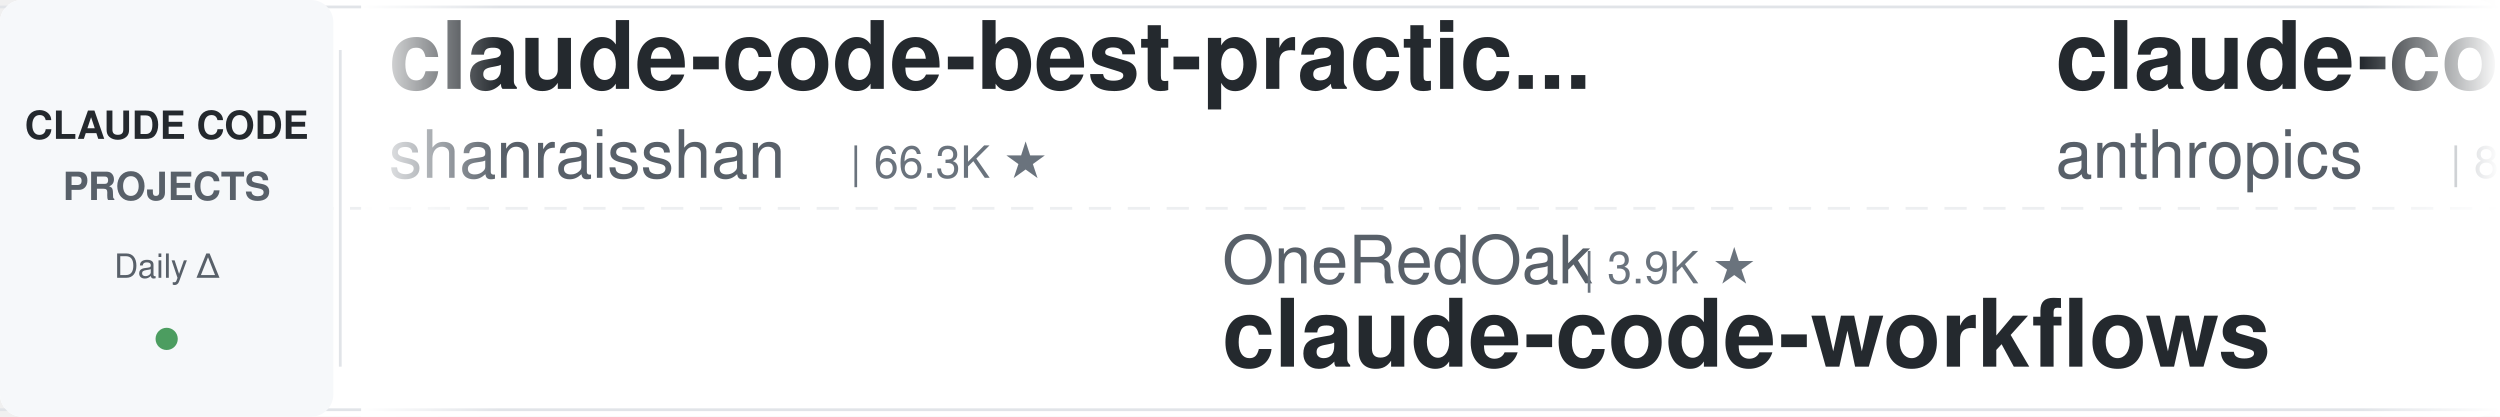
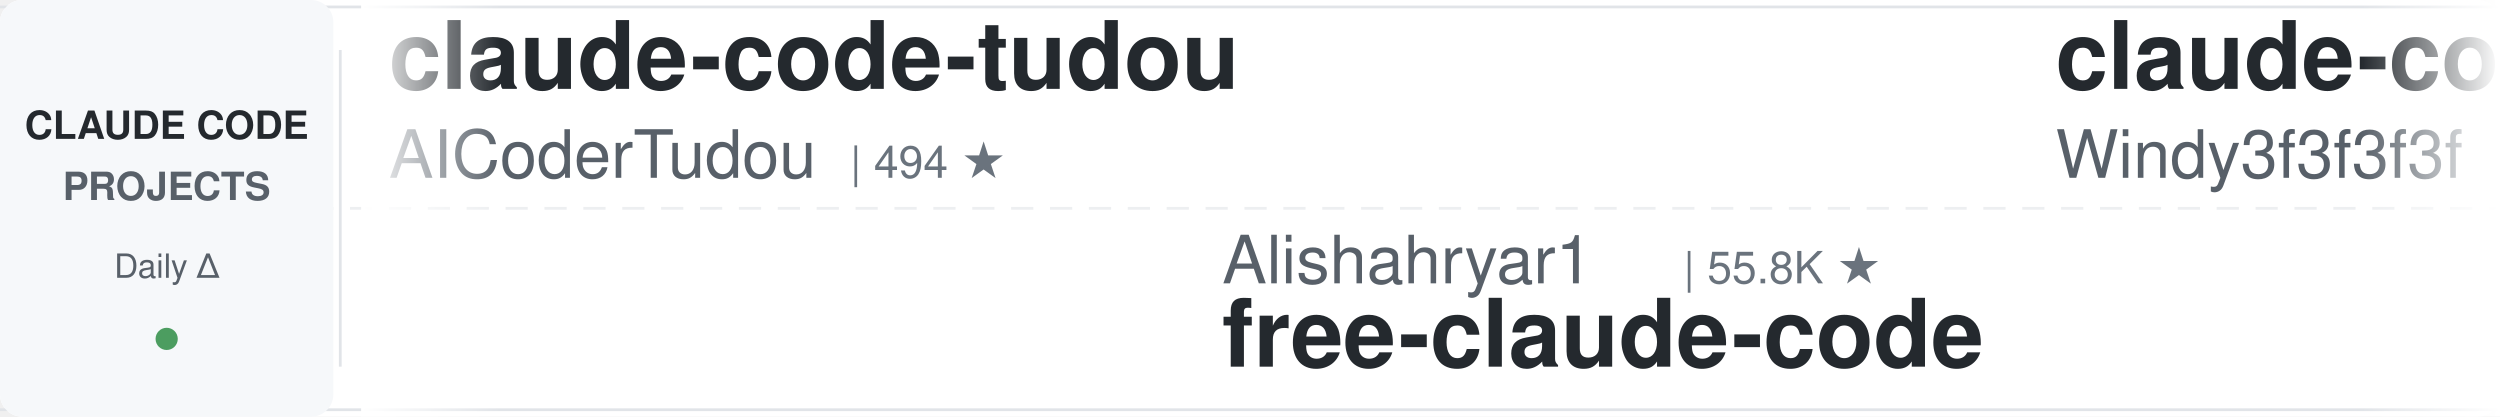
<svg xmlns="http://www.w3.org/2000/svg" width="900" height="150">
  <defs>
    <linearGradient id="leftFade" x1="0%" y1="0%" x2="100%" y2="0%">
      <stop offset="0%" style="stop-color:#ffffff;stop-opacity:1" />
      <stop offset="100%" style="stop-color:#ffffff;stop-opacity:0" />
    </linearGradient>
    <linearGradient id="rightFade" x1="0%" y1="0%" x2="100%" y2="0%">
      <stop offset="0%" style="stop-color:#ffffff;stop-opacity:0" />
      <stop offset="100%" style="stop-color:#ffffff;stop-opacity:1" />
    </linearGradient>
  </defs>
  <rect width="900" height="150" fill="#ffffff" rx="8" />
  <rect x="0" y="2" width="900" height="1" fill="#e1e4e8" />
  <rect x="0" y="147" width="900" height="1" fill="#e1e4e8" />
  <line x1="0" y1="75" x2="900" y2="75" stroke="#e1e4e8" stroke-width="1" stroke-dasharray="8 6" opacity="0.6" />
  <rect x="0" y="0" width="120" height="150" fill="#f6f8fa" rx="8" />
  <text x="60" y="50" font-family="-apple-system, BlinkMacSystemFont, 'Segoe UI', Helvetica, Arial, sans-serif" font-size="14" font-weight="600" fill="#24292e" text-anchor="middle">CLAUDE CODE</text>
  <text x="60" y="72" font-family="-apple-system, BlinkMacSystemFont, 'Segoe UI', Helvetica, Arial, sans-serif" font-size="14" font-weight="600" fill="#586069" text-anchor="middle">PROJECTS</text>
  <text x="60" y="100" font-family="-apple-system, BlinkMacSystemFont, 'Segoe UI', Helvetica, Arial, sans-serif" font-size="12" font-weight="500" fill="#586069" text-anchor="middle">Daily Δ</text>
  <circle cx="60" cy="122" r="4" fill="#22863a" opacity="0.8" />
  <rect x="122" y="18" width="1" height="114" fill="#e1e4e8" />
  <clipPath id="tickerClip">
    <rect x="130" y="0" width="770" height="150" />
  </clipPath>
  <g clip-path="url(#tickerClip)">
    <g id="tickerItems">
      <animateTransform attributeName="transform" attributeType="XML" type="translate" from="0 0" to="-3000 0" dur="54s" repeatCount="indefinite" />
      <g transform="translate(0, 0)">
-         <text x="140" y="32" font-family="-apple-system, BlinkMacSystemFont, 'Segoe UI', Helvetica, Arial, sans-serif" font-size="34" font-weight="600" fill="#24292e">claude-code-best-practic...</text>
-         <text x="140" y="64" font-family="-apple-system, BlinkMacSystemFont, 'Segoe UI', Helvetica, Arial, sans-serif" font-size="24" font-weight="400" fill="#586069">shanraisshan</text>
-         <text x="306" y="64" font-family="-apple-system, BlinkMacSystemFont, 'Segoe UI', Helvetica, Arial, sans-serif" font-size="16" font-weight="500" fill="#6a737d">| 66.3K ★</text>
+         <text x="140" y="32" font-family="-apple-system, BlinkMacSystemFont, 'Segoe UI', Helvetica, Arial, sans-serif" font-size="34" font-weight="600" fill="#24292e">claude-code-tudou</text>
+         <text x="140" y="64" font-family="-apple-system, BlinkMacSystemFont, 'Segoe UI', Helvetica, Arial, sans-serif" font-size="24" font-weight="400" fill="#586069">AICoderTudou</text>
+         <text x="306" y="64" font-family="-apple-system, BlinkMacSystemFont, 'Segoe UI', Helvetica, Arial, sans-serif" font-size="16" font-weight="500" fill="#6a737d">| 494 ★</text>
      </g>
      <g transform="translate(300, 0)">
-         <text x="140" y="102" font-family="-apple-system, BlinkMacSystemFont, 'Segoe UI', Helvetica, Arial, sans-serif" font-size="24" font-weight="400" fill="#586069">OneRedOak</text>
-         <text x="270" y="102" font-family="-apple-system, BlinkMacSystemFont, 'Segoe UI', Helvetica, Arial, sans-serif" font-size="16" font-weight="500" fill="#6a737d">| 3.9K ★</text>
-         <text x="140" y="132" font-family="-apple-system, BlinkMacSystemFont, 'Segoe UI', Helvetica, Arial, sans-serif" font-size="34" font-weight="600" fill="#24292e">claude-code-workflows</text>
+         <text x="140" y="102" font-family="-apple-system, BlinkMacSystemFont, 'Segoe UI', Helvetica, Arial, sans-serif" font-size="24" font-weight="400" fill="#586069">Alishahryar1</text>
+         <text x="306" y="102" font-family="-apple-system, BlinkMacSystemFont, 'Segoe UI', Helvetica, Arial, sans-serif" font-size="16" font-weight="500" fill="#6a737d">| 55.8K ★</text>
+         <text x="140" y="132" font-family="-apple-system, BlinkMacSystemFont, 'Segoe UI', Helvetica, Arial, sans-serif" font-size="34" font-weight="600" fill="#24292e">free-claude-code</text>
      </g>
      <g transform="translate(600, 0)">
-         <text x="140" y="32" font-family="-apple-system, BlinkMacSystemFont, 'Segoe UI', Helvetica, Arial, sans-serif" font-size="34" font-weight="600" fill="#24292e">claude-code-action</text>
-         <text x="140" y="64" font-family="-apple-system, BlinkMacSystemFont, 'Segoe UI', Helvetica, Arial, sans-serif" font-size="24" font-weight="400" fill="#586069">anthropics</text>
-         <text x="282" y="64" font-family="-apple-system, BlinkMacSystemFont, 'Segoe UI', Helvetica, Arial, sans-serif" font-size="16" font-weight="500" fill="#6a737d">| 8.9K ★</text>
+         <text x="140" y="32" font-family="-apple-system, BlinkMacSystemFont, 'Segoe UI', Helvetica, Arial, sans-serif" font-size="34" font-weight="600" fill="#24292e">claude-code-from-scratch</text>
+         <text x="140" y="64" font-family="-apple-system, BlinkMacSystemFont, 'Segoe UI', Helvetica, Arial, sans-serif" font-size="24" font-weight="400" fill="#586069">Windy3f3f3f3f</text>
+         <text x="318" y="64" font-family="-apple-system, BlinkMacSystemFont, 'Segoe UI', Helvetica, Arial, sans-serif" font-size="16" font-weight="500" fill="#6a737d">| 2.7K ★</text>
      </g>
      <g transform="translate(900, 0)">
-         <text x="140" y="102" font-family="-apple-system, BlinkMacSystemFont, 'Segoe UI', Helvetica, Arial, sans-serif" font-size="24" font-weight="400" fill="#586069">fuergaosi233</text>
-         <text x="306" y="102" font-family="-apple-system, BlinkMacSystemFont, 'Segoe UI', Helvetica, Arial, sans-serif" font-size="16" font-weight="500" fill="#6a737d">| 2.8K ★</text>
-         <text x="140" y="132" font-family="-apple-system, BlinkMacSystemFont, 'Segoe UI', Helvetica, Arial, sans-serif" font-size="34" font-weight="600" fill="#24292e">claude-code-proxy</text>
+         <text x="140" y="102" font-family="-apple-system, BlinkMacSystemFont, 'Segoe UI', Helvetica, Arial, sans-serif" font-size="24" font-weight="400" fill="#586069">ccplugins</text>
+         <text x="270" y="102" font-family="-apple-system, BlinkMacSystemFont, 'Segoe UI', Helvetica, Arial, sans-serif" font-size="16" font-weight="500" fill="#6a737d">| 952 ★</text>
+         <text x="140" y="132" font-family="-apple-system, BlinkMacSystemFont, 'Segoe UI', Helvetica, Arial, sans-serif" font-size="34" font-weight="600" fill="#24292e">awesome-claude-code-plug...</text>
      </g>
      <g transform="translate(1200, 0)">
-         <text x="140" y="32" font-family="-apple-system, BlinkMacSystemFont, 'Segoe UI', Helvetica, Arial, sans-serif" font-size="34" font-weight="600" fill="#24292e">pi-vs-claude-code</text>
-         <text x="140" y="64" font-family="-apple-system, BlinkMacSystemFont, 'Segoe UI', Helvetica, Arial, sans-serif" font-size="24" font-weight="400" fill="#586069">disler</text>
-         <text x="234" y="64" font-family="-apple-system, BlinkMacSystemFont, 'Segoe UI', Helvetica, Arial, sans-serif" font-size="16" font-weight="500" fill="#6a737d">| 1.7K ★</text>
+         <text x="140" y="32" font-family="-apple-system, BlinkMacSystemFont, 'Segoe UI', Helvetica, Arial, sans-serif" font-size="34" font-weight="600" fill="#24292e">ralph-claude-code</text>
+         <text x="140" y="64" font-family="-apple-system, BlinkMacSystemFont, 'Segoe UI', Helvetica, Arial, sans-serif" font-size="24" font-weight="400" fill="#586069">frankbria</text>
+         <text x="270" y="64" font-family="-apple-system, BlinkMacSystemFont, 'Segoe UI', Helvetica, Arial, sans-serif" font-size="16" font-weight="500" fill="#6a737d">| 9.6K ★</text>
      </g>
      <g transform="translate(1500, 0)">
-         <text x="140" y="102" font-family="-apple-system, BlinkMacSystemFont, 'Segoe UI', Helvetica, Arial, sans-serif" font-size="24" font-weight="400" fill="#586069">xu-xiang</text>
-         <text x="258" y="102" font-family="-apple-system, BlinkMacSystemFont, 'Segoe UI', Helvetica, Arial, sans-serif" font-size="16" font-weight="500" fill="#6a737d">| 2.0K ★</text>
-         <text x="140" y="132" font-family="-apple-system, BlinkMacSystemFont, 'Segoe UI', Helvetica, Arial, sans-serif" font-size="34" font-weight="600" fill="#24292e">everything-claude-code-z...</text>
+         <text x="140" y="102" font-family="-apple-system, BlinkMacSystemFont, 'Segoe UI', Helvetica, Arial, sans-serif" font-size="24" font-weight="400" fill="#586069">kodu-ai</text>
+         <text x="246" y="102" font-family="-apple-system, BlinkMacSystemFont, 'Segoe UI', Helvetica, Arial, sans-serif" font-size="16" font-weight="500" fill="#6a737d">| 5.2K ★</text>
+         <text x="140" y="132" font-family="-apple-system, BlinkMacSystemFont, 'Segoe UI', Helvetica, Arial, sans-serif" font-size="34" font-weight="600" fill="#24292e">claude-coder</text>
      </g>
      <g transform="translate(1800, 0)">
-         <text x="140" y="32" font-family="-apple-system, BlinkMacSystemFont, 'Segoe UI', Helvetica, Arial, sans-serif" font-size="34" font-weight="600" fill="#24292e">oh-my-claudecode</text>
-         <text x="140" y="64" font-family="-apple-system, BlinkMacSystemFont, 'Segoe UI', Helvetica, Arial, sans-serif" font-size="24" font-weight="400" fill="#586069">Yeachan-Heo</text>
-         <text x="294" y="64" font-family="-apple-system, BlinkMacSystemFont, 'Segoe UI', Helvetica, Arial, sans-serif" font-size="16" font-weight="500" fill="#6a737d">| 39.3K ★</text>
+         <text x="140" y="32" font-family="-apple-system, BlinkMacSystemFont, 'Segoe UI', Helvetica, Arial, sans-serif" font-size="34" font-weight="600" fill="#24292e">claude-code-hooks-master...</text>
+         <text x="140" y="64" font-family="-apple-system, BlinkMacSystemFont, 'Segoe UI', Helvetica, Arial, sans-serif" font-size="24" font-weight="400" fill="#586069">disler</text>
+         <text x="234" y="64" font-family="-apple-system, BlinkMacSystemFont, 'Segoe UI', Helvetica, Arial, sans-serif" font-size="16" font-weight="500" fill="#6a737d">| 3.9K ★</text>
      </g>
      <g transform="translate(2100, 0)">
-         <text x="140" y="102" font-family="-apple-system, BlinkMacSystemFont, 'Segoe UI', Helvetica, Arial, sans-serif" font-size="24" font-weight="400" fill="#586069">Donchitos</text>
-         <text x="270" y="102" font-family="-apple-system, BlinkMacSystemFont, 'Segoe UI', Helvetica, Arial, sans-serif" font-size="16" font-weight="500" fill="#6a737d">| 25.4K ★</text>
-         <text x="140" y="132" font-family="-apple-system, BlinkMacSystemFont, 'Segoe UI', Helvetica, Arial, sans-serif" font-size="34" font-weight="600" fill="#24292e">Claude-Code-Game-Studios</text>
+         <text x="140" y="102" font-family="-apple-system, BlinkMacSystemFont, 'Segoe UI', Helvetica, Arial, sans-serif" font-size="24" font-weight="400" fill="#586069">davila7</text>
+         <text x="246" y="102" font-family="-apple-system, BlinkMacSystemFont, 'Segoe UI', Helvetica, Arial, sans-serif" font-size="16" font-weight="500" fill="#6a737d">| 31.6K ★</text>
+         <text x="140" y="132" font-family="-apple-system, BlinkMacSystemFont, 'Segoe UI', Helvetica, Arial, sans-serif" font-size="34" font-weight="600" fill="#24292e">claude-code-templates</text>
      </g>
      <g transform="translate(2400, 0)">
-         <text x="140" y="32" font-family="-apple-system, BlinkMacSystemFont, 'Segoe UI', Helvetica, Arial, sans-serif" font-size="34" font-weight="600" fill="#24292e">awesome-claude-code-suba...</text>
-         <text x="140" y="64" font-family="-apple-system, BlinkMacSystemFont, 'Segoe UI', Helvetica, Arial, sans-serif" font-size="24" font-weight="400" fill="#586069">VoltAgent</text>
-         <text x="270" y="64" font-family="-apple-system, BlinkMacSystemFont, 'Segoe UI', Helvetica, Arial, sans-serif" font-size="16" font-weight="500" fill="#6a737d">| 25.3K ★</text>
+         <text x="140" y="32" font-family="-apple-system, BlinkMacSystemFont, 'Segoe UI', Helvetica, Arial, sans-serif" font-size="34" font-weight="600" fill="#24292e">claude-code-telegram</text>
+         <text x="140" y="64" font-family="-apple-system, BlinkMacSystemFont, 'Segoe UI', Helvetica, Arial, sans-serif" font-size="24" font-weight="400" fill="#586069">overwirehq</text>
+         <text x="282" y="64" font-family="-apple-system, BlinkMacSystemFont, 'Segoe UI', Helvetica, Arial, sans-serif" font-size="16" font-weight="500" fill="#6a737d">| 2.8K ★</text>
      </g>
      <g transform="translate(2700, 0)">
-         <text x="140" y="102" font-family="-apple-system, BlinkMacSystemFont, 'Segoe UI', Helvetica, Arial, sans-serif" font-size="24" font-weight="400" fill="#586069">anthropics</text>
-         <text x="282" y="102" font-family="-apple-system, BlinkMacSystemFont, 'Segoe UI', Helvetica, Arial, sans-serif" font-size="16" font-weight="500" fill="#6a737d">| 177.8K ★</text>
-         <text x="140" y="132" font-family="-apple-system, BlinkMacSystemFont, 'Segoe UI', Helvetica, Arial, sans-serif" font-size="34" font-weight="600" fill="#24292e">skills</text>
+         <text x="140" y="102" font-family="-apple-system, BlinkMacSystemFont, 'Segoe UI', Helvetica, Arial, sans-serif" font-size="24" font-weight="400" fill="#586069">alejandrobalderas</text>
+         <text x="366" y="102" font-family="-apple-system, BlinkMacSystemFont, 'Segoe UI', Helvetica, Arial, sans-serif" font-size="16" font-weight="500" fill="#6a737d">| 2.9K ★</text>
+         <text x="140" y="132" font-family="-apple-system, BlinkMacSystemFont, 'Segoe UI', Helvetica, Arial, sans-serif" font-size="34" font-weight="600" fill="#24292e">claude-code-from-source</text>
      </g>
      <g transform="translate(3000, 0)">
-         <text x="140" y="32" font-family="-apple-system, BlinkMacSystemFont, 'Segoe UI', Helvetica, Arial, sans-serif" font-size="34" font-weight="600" fill="#24292e">claude-code-best-practic...</text>
-         <text x="140" y="64" font-family="-apple-system, BlinkMacSystemFont, 'Segoe UI', Helvetica, Arial, sans-serif" font-size="24" font-weight="400" fill="#586069">shanraisshan</text>
-         <text x="306" y="64" font-family="-apple-system, BlinkMacSystemFont, 'Segoe UI', Helvetica, Arial, sans-serif" font-size="16" font-weight="500" fill="#6a737d">| 66.3K ★</text>
+         <text x="140" y="32" font-family="-apple-system, BlinkMacSystemFont, 'Segoe UI', Helvetica, Arial, sans-serif" font-size="34" font-weight="600" fill="#24292e">claude-code-tudou</text>
+         <text x="140" y="64" font-family="-apple-system, BlinkMacSystemFont, 'Segoe UI', Helvetica, Arial, sans-serif" font-size="24" font-weight="400" fill="#586069">AICoderTudou</text>
+         <text x="306" y="64" font-family="-apple-system, BlinkMacSystemFont, 'Segoe UI', Helvetica, Arial, sans-serif" font-size="16" font-weight="500" fill="#6a737d">| 494 ★</text>
      </g>
      <g transform="translate(3300, 0)">
-         <text x="140" y="102" font-family="-apple-system, BlinkMacSystemFont, 'Segoe UI', Helvetica, Arial, sans-serif" font-size="24" font-weight="400" fill="#586069">OneRedOak</text>
-         <text x="270" y="102" font-family="-apple-system, BlinkMacSystemFont, 'Segoe UI', Helvetica, Arial, sans-serif" font-size="16" font-weight="500" fill="#6a737d">| 3.9K ★</text>
-         <text x="140" y="132" font-family="-apple-system, BlinkMacSystemFont, 'Segoe UI', Helvetica, Arial, sans-serif" font-size="34" font-weight="600" fill="#24292e">claude-code-workflows</text>
+         <text x="140" y="102" font-family="-apple-system, BlinkMacSystemFont, 'Segoe UI', Helvetica, Arial, sans-serif" font-size="24" font-weight="400" fill="#586069">Alishahryar1</text>
+         <text x="306" y="102" font-family="-apple-system, BlinkMacSystemFont, 'Segoe UI', Helvetica, Arial, sans-serif" font-size="16" font-weight="500" fill="#6a737d">| 55.8K ★</text>
+         <text x="140" y="132" font-family="-apple-system, BlinkMacSystemFont, 'Segoe UI', Helvetica, Arial, sans-serif" font-size="34" font-weight="600" fill="#24292e">free-claude-code</text>
      </g>
      <g transform="translate(3600, 0)">
-         <text x="140" y="32" font-family="-apple-system, BlinkMacSystemFont, 'Segoe UI', Helvetica, Arial, sans-serif" font-size="34" font-weight="600" fill="#24292e">claude-code-action</text>
-         <text x="140" y="64" font-family="-apple-system, BlinkMacSystemFont, 'Segoe UI', Helvetica, Arial, sans-serif" font-size="24" font-weight="400" fill="#586069">anthropics</text>
-         <text x="282" y="64" font-family="-apple-system, BlinkMacSystemFont, 'Segoe UI', Helvetica, Arial, sans-serif" font-size="16" font-weight="500" fill="#6a737d">| 8.9K ★</text>
+         <text x="140" y="32" font-family="-apple-system, BlinkMacSystemFont, 'Segoe UI', Helvetica, Arial, sans-serif" font-size="34" font-weight="600" fill="#24292e">claude-code-from-scratch</text>
+         <text x="140" y="64" font-family="-apple-system, BlinkMacSystemFont, 'Segoe UI', Helvetica, Arial, sans-serif" font-size="24" font-weight="400" fill="#586069">Windy3f3f3f3f</text>
+         <text x="318" y="64" font-family="-apple-system, BlinkMacSystemFont, 'Segoe UI', Helvetica, Arial, sans-serif" font-size="16" font-weight="500" fill="#6a737d">| 2.7K ★</text>
      </g>
      <g transform="translate(3900, 0)">
-         <text x="140" y="102" font-family="-apple-system, BlinkMacSystemFont, 'Segoe UI', Helvetica, Arial, sans-serif" font-size="24" font-weight="400" fill="#586069">fuergaosi233</text>
-         <text x="306" y="102" font-family="-apple-system, BlinkMacSystemFont, 'Segoe UI', Helvetica, Arial, sans-serif" font-size="16" font-weight="500" fill="#6a737d">| 2.8K ★</text>
-         <text x="140" y="132" font-family="-apple-system, BlinkMacSystemFont, 'Segoe UI', Helvetica, Arial, sans-serif" font-size="34" font-weight="600" fill="#24292e">claude-code-proxy</text>
+         <text x="140" y="102" font-family="-apple-system, BlinkMacSystemFont, 'Segoe UI', Helvetica, Arial, sans-serif" font-size="24" font-weight="400" fill="#586069">ccplugins</text>
+         <text x="270" y="102" font-family="-apple-system, BlinkMacSystemFont, 'Segoe UI', Helvetica, Arial, sans-serif" font-size="16" font-weight="500" fill="#6a737d">| 952 ★</text>
+         <text x="140" y="132" font-family="-apple-system, BlinkMacSystemFont, 'Segoe UI', Helvetica, Arial, sans-serif" font-size="34" font-weight="600" fill="#24292e">awesome-claude-code-plug...</text>
      </g>
    </g>
  </g>
  <rect x="130" y="0" width="50" height="150" fill="url(#leftFade)" />
  <rect x="850" y="0" width="50" height="150" fill="url(#rightFade)" />
</svg>
